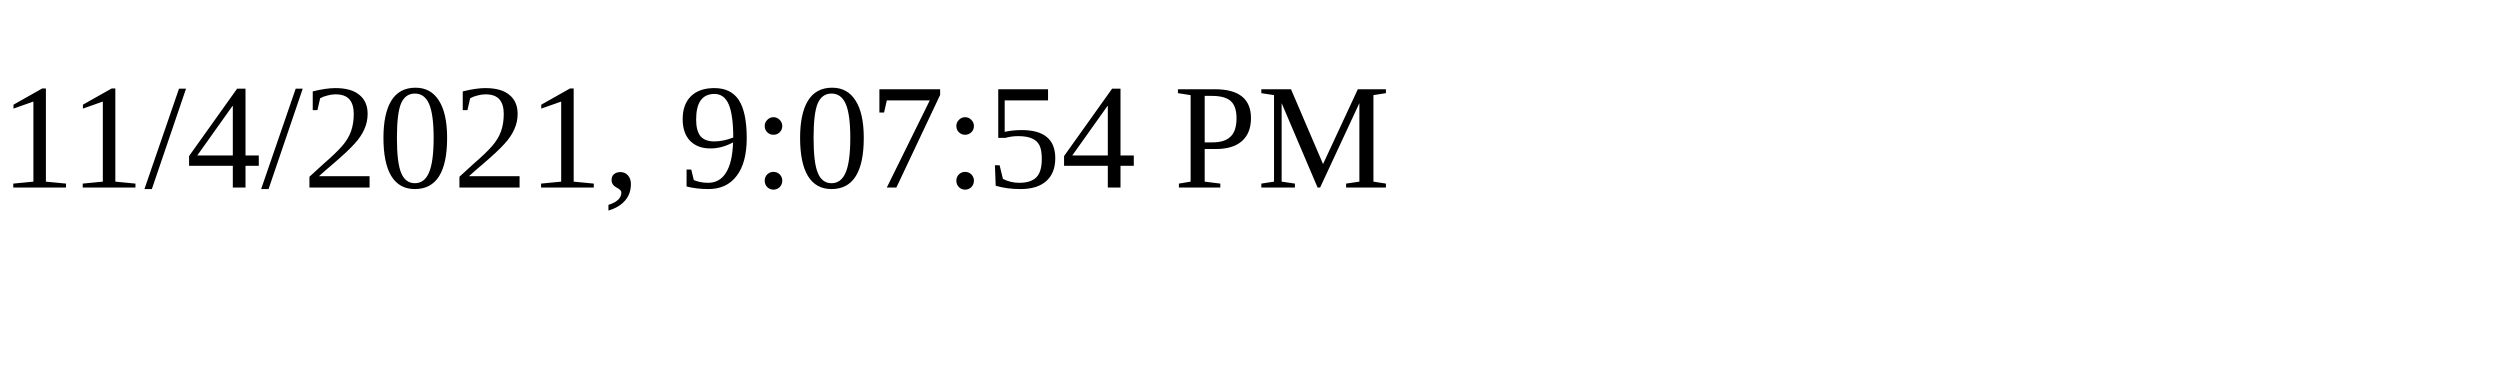
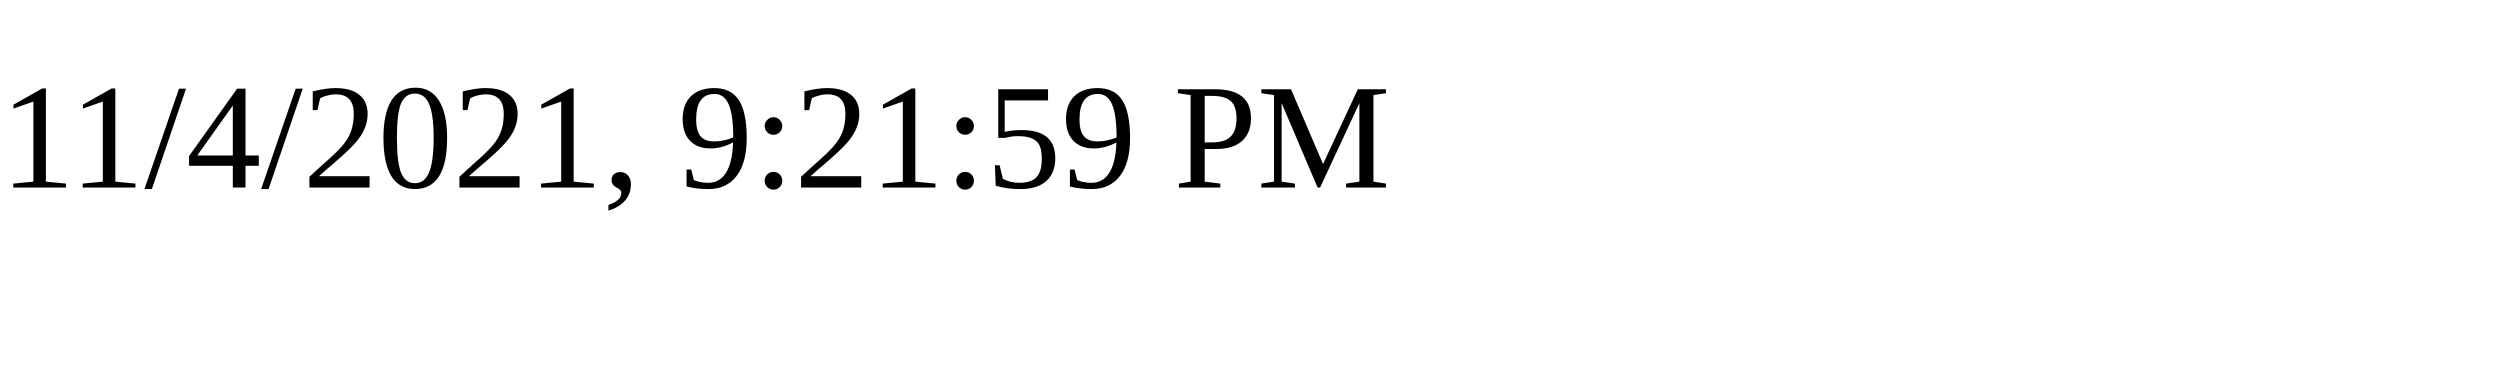
<svg xmlns="http://www.w3.org/2000/svg" height="30" width="200">
-   <text x="0" y="15">11/4/2021, 9:07:54 PM</text>
+   <text x="0" y="15">11/4/2021, 9:21:59 PM</text>
</svg>
